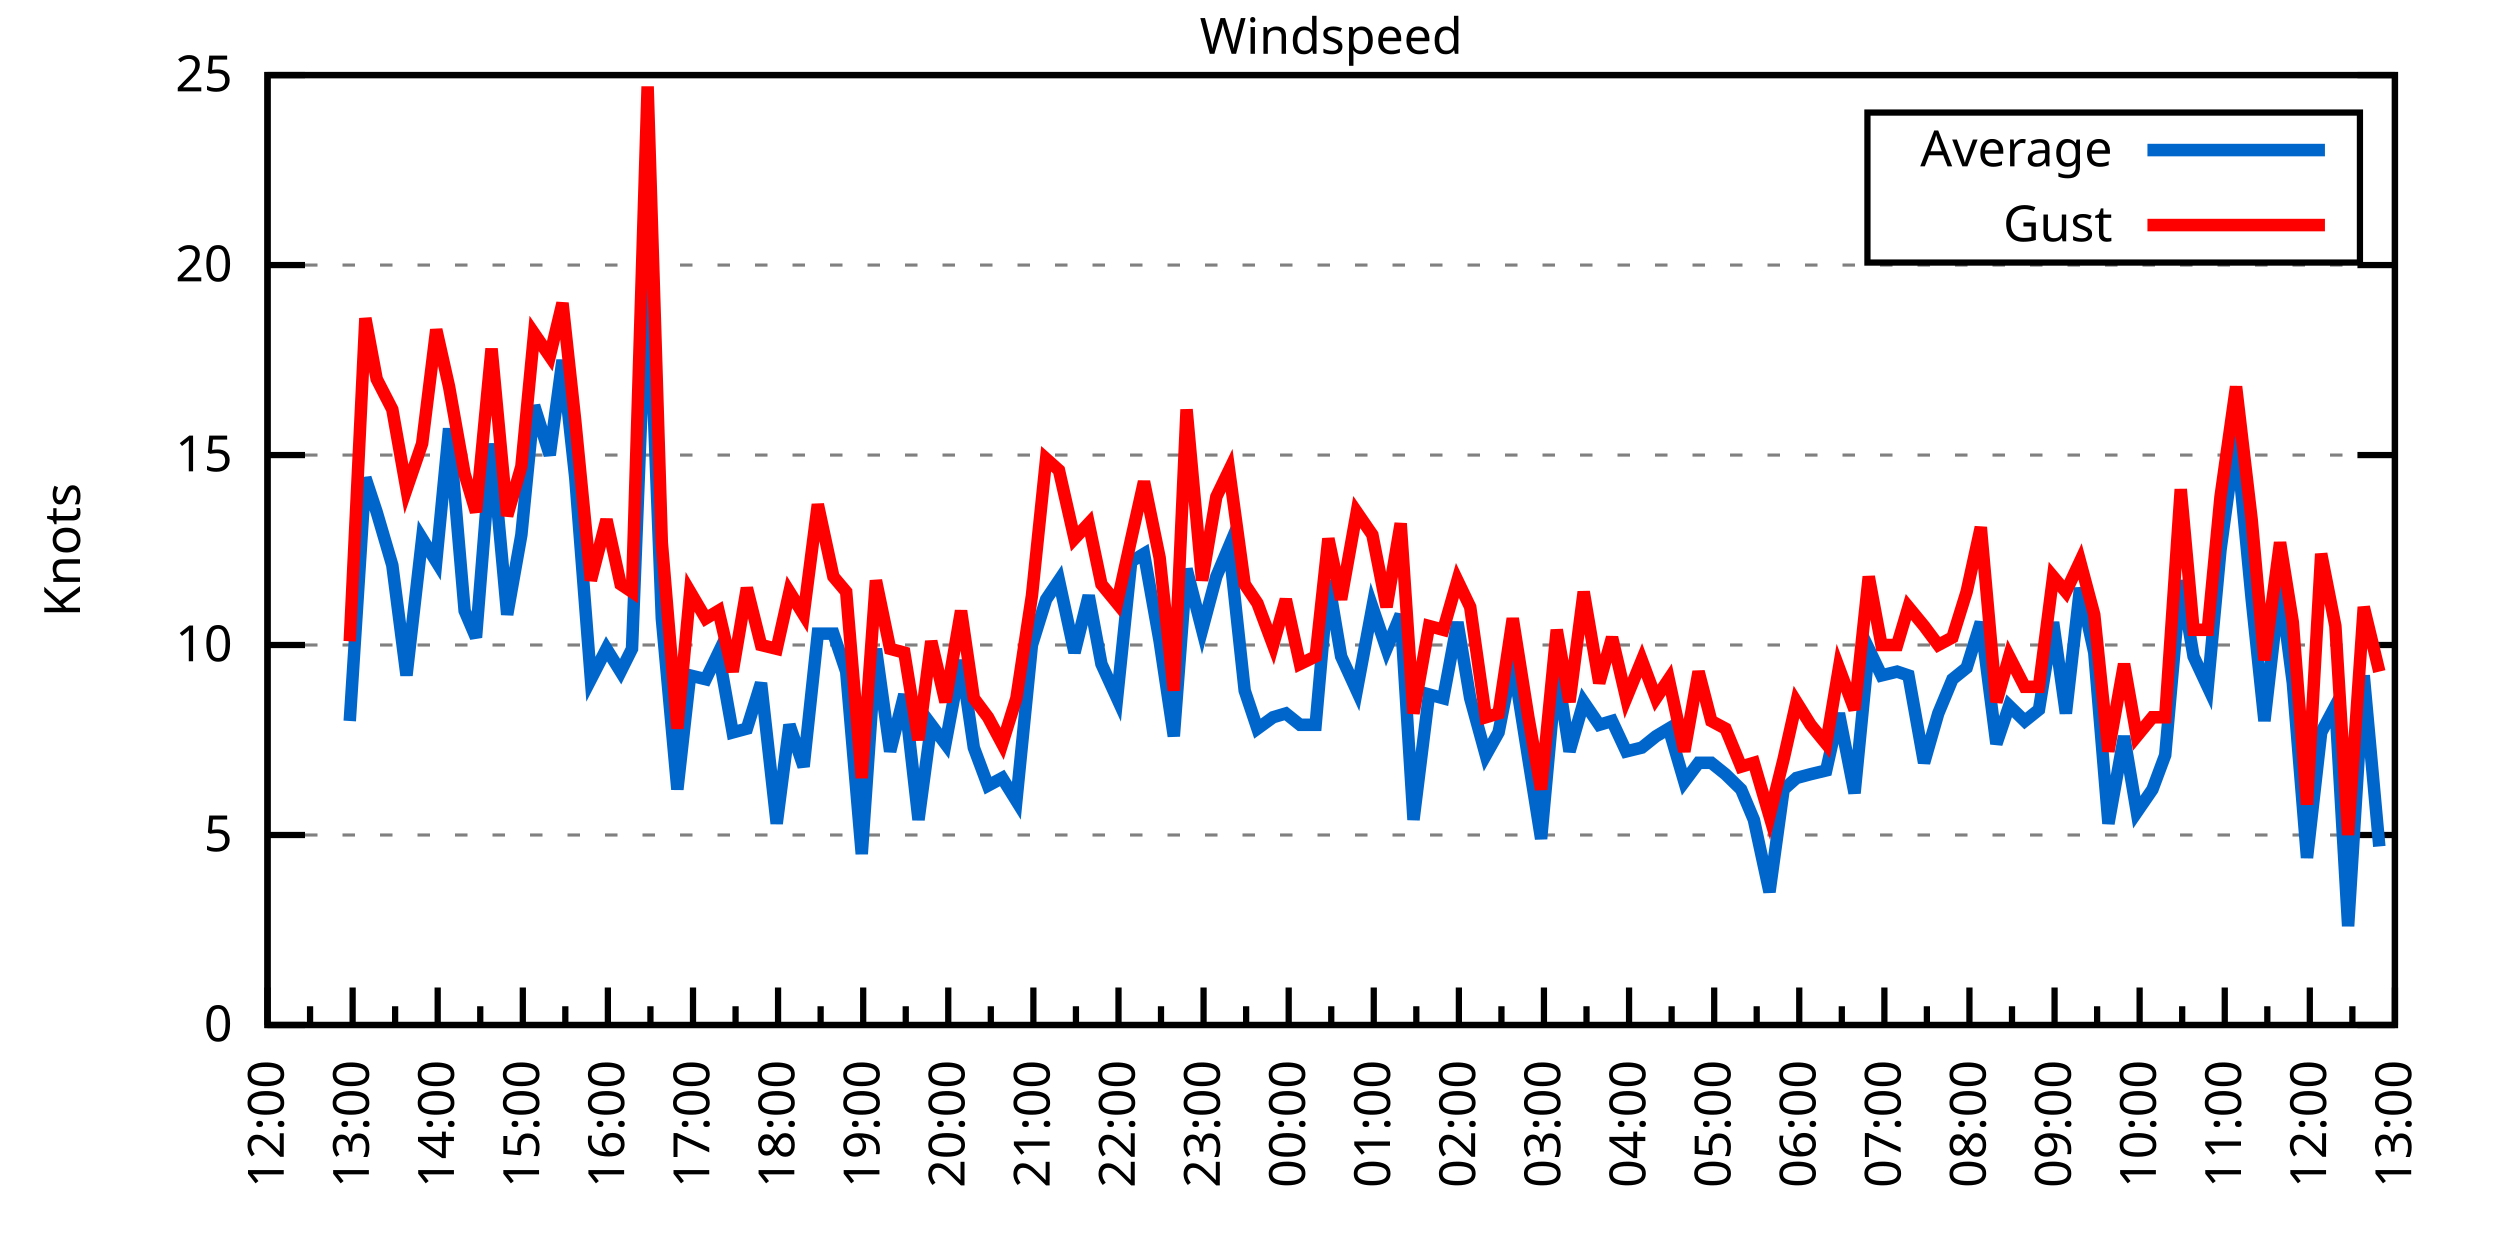
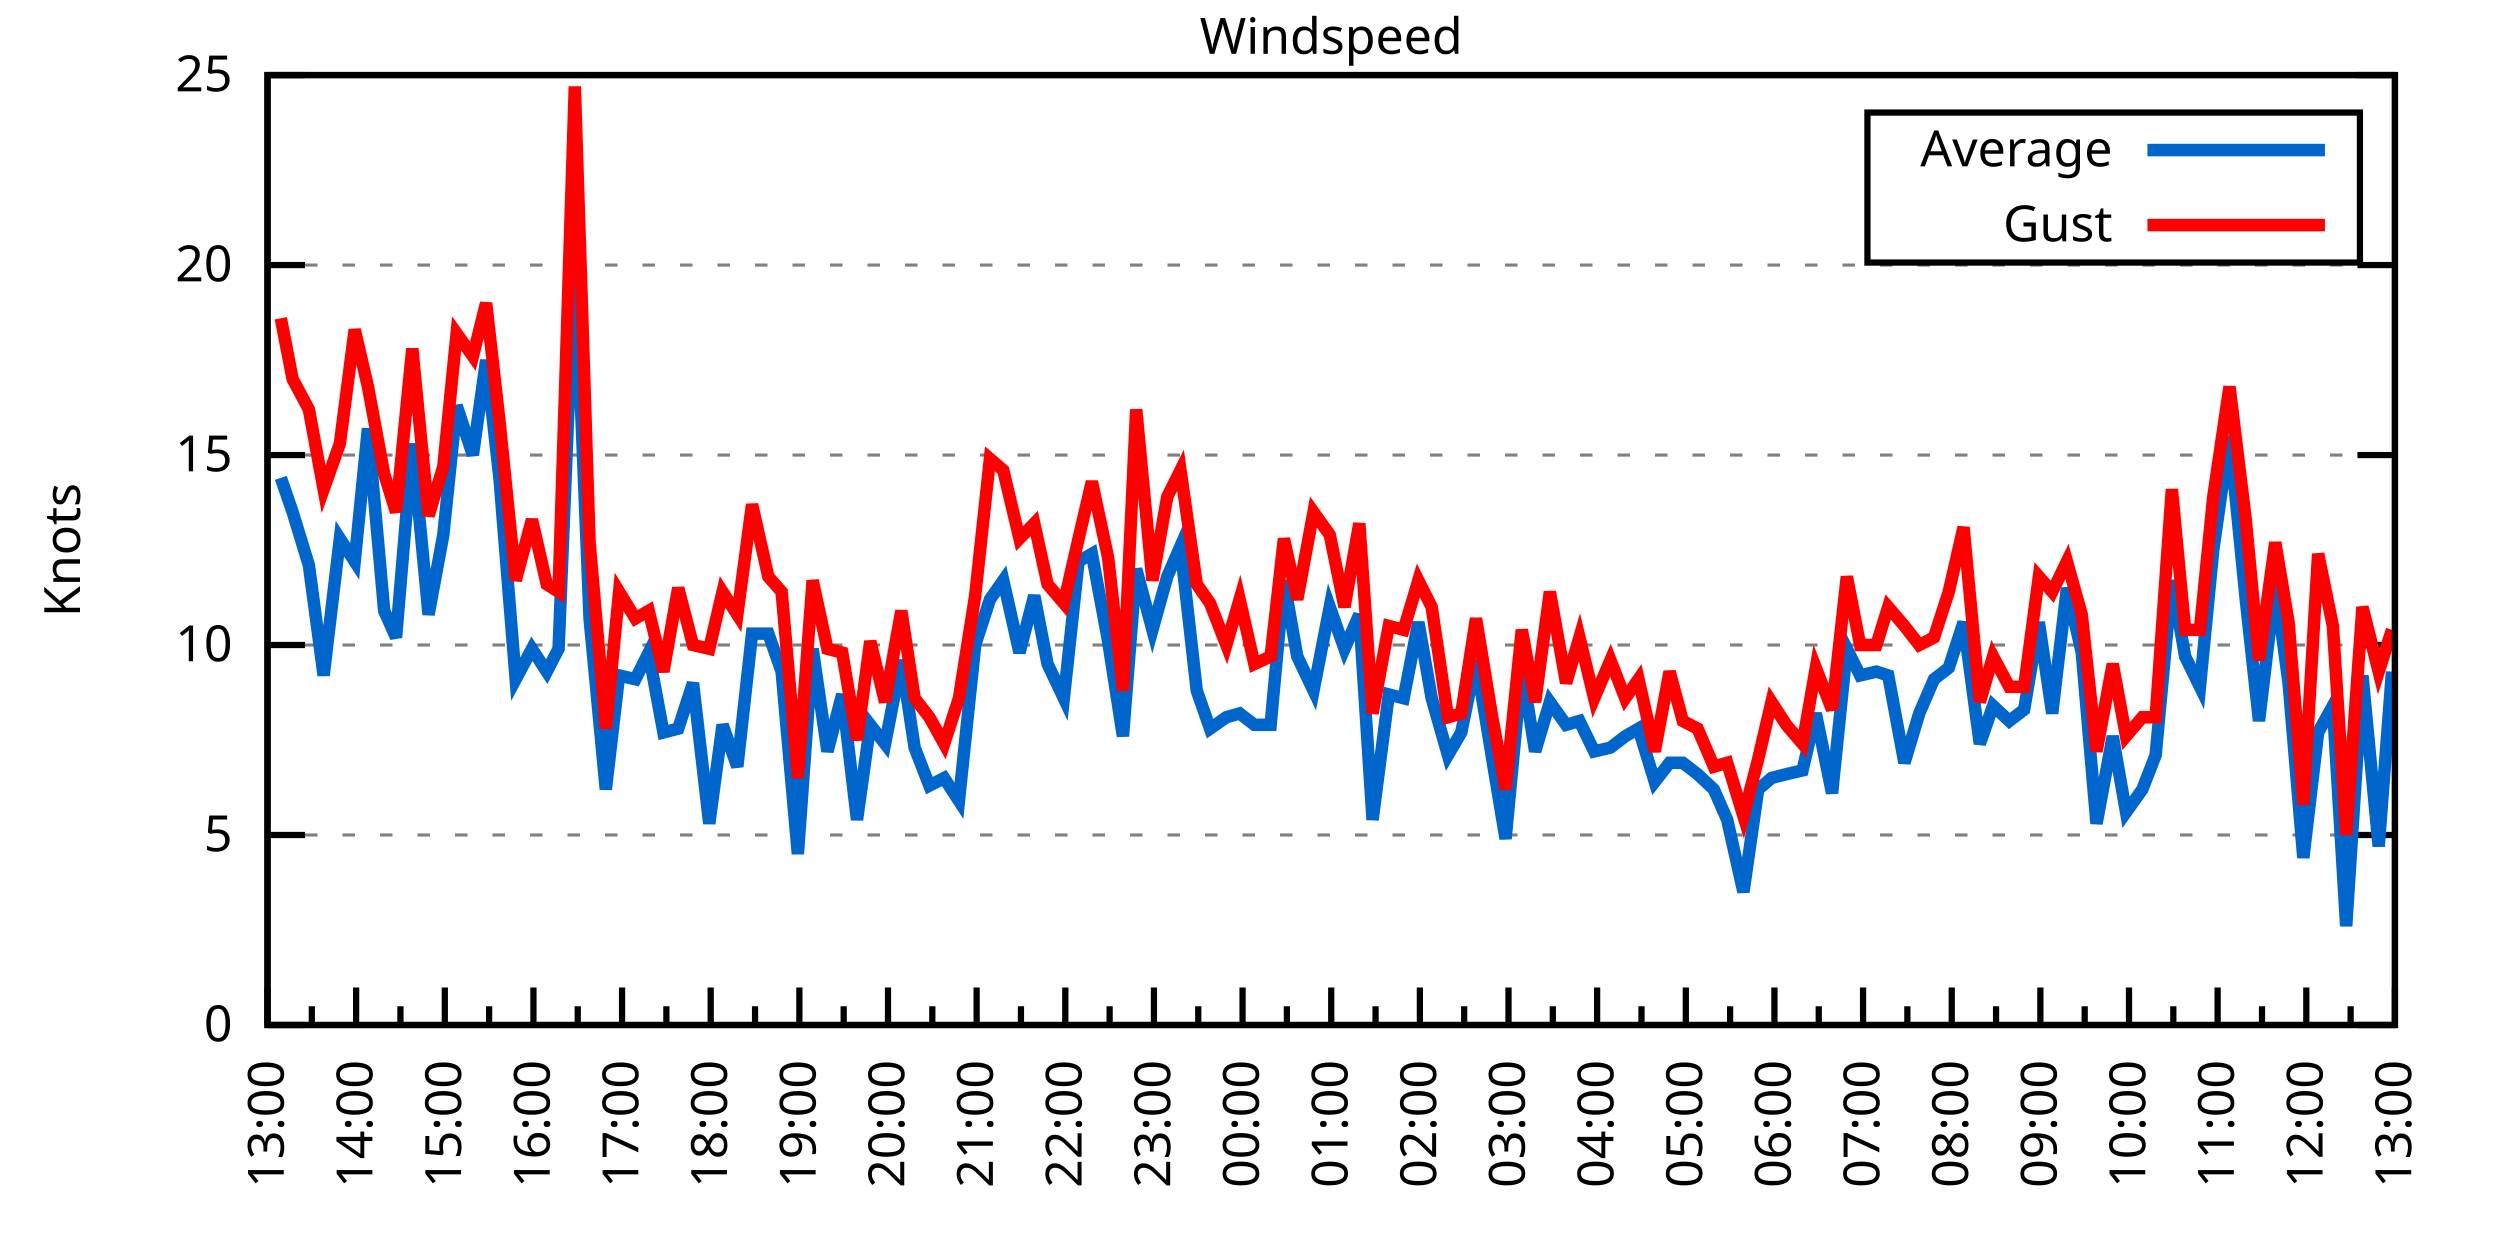
<svg xmlns="http://www.w3.org/2000/svg" xmlns:xlink="http://www.w3.org/1999/xlink" width="400" height="200" viewBox="0 0 400 200">
  <g id="gnuplot_canvas">
    <rect x="0" y="0" width="400" height="200" fill="none" />
    <defs>
      <circle id="gpDot" r="0.5" stroke-width="0.5" stroke="currentColor" />
      <path id="gpPt0" stroke-width="0.333" stroke="currentColor" d="M-1,0 h2 M0,-1 v2" />
      <path id="gpPt1" stroke-width="0.333" stroke="currentColor" d="M-1,-1 L1,1 M1,-1 L-1,1" />
      <path id="gpPt2" stroke-width="0.333" stroke="currentColor" d="M-1,0 L1,0 M0,-1 L0,1 M-1,-1 L1,1 M-1,1 L1,-1" />
      <rect id="gpPt3" stroke-width="0.333" stroke="currentColor" x="-1" y="-1" width="2" height="2" />
      <rect id="gpPt4" stroke-width="0.333" stroke="currentColor" fill="currentColor" x="-1" y="-1" width="2" height="2" />
      <circle id="gpPt5" stroke-width="0.333" stroke="currentColor" cx="0" cy="0" r="1" />
      <use xlink:href="#gpPt5" id="gpPt6" fill="currentColor" stroke="none" />
      <path id="gpPt7" stroke-width="0.333" stroke="currentColor" d="M0,-1.33 L-1.33,0.67 L1.33,0.67 z" />
      <use xlink:href="#gpPt7" id="gpPt8" fill="currentColor" stroke="none" />
      <use xlink:href="#gpPt7" id="gpPt9" stroke="currentColor" transform="rotate(180)" />
      <use xlink:href="#gpPt9" id="gpPt10" fill="currentColor" stroke="none" />
      <use xlink:href="#gpPt3" id="gpPt11" stroke="currentColor" transform="rotate(45)" />
      <use xlink:href="#gpPt11" id="gpPt12" fill="currentColor" stroke="none" />
      <path id="gpPt13" stroke-width="0.333" stroke="currentColor" d="M0,1.330 L1.265,0.411 L0.782,-1.067 L-0.782,-1.076 L-1.265,0.411 z" />
      <use xlink:href="#gpPt13" id="gpPt14" fill="currentColor" stroke="none" />
      <filter id="textbox" filterUnits="objectBoundingBox" x="0" y="0" height="1" width="1">
        <feFlood flood-color="white" flood-opacity="1" result="bgnd" />
        <feComposite in="SourceGraphic" in2="bgnd" operator="atop" />
      </filter>
      <filter id="greybox" filterUnits="objectBoundingBox" x="0" y="0" height="1" width="1">
        <feFlood flood-color="lightgrey" flood-opacity="1" result="grey" />
        <feComposite in="SourceGraphic" in2="grey" operator="atop" />
      </filter>
    </defs>
    <g fill="none" color="white" stroke="currentColor" stroke-width="1.00" stroke-linecap="butt" stroke-linejoin="miter">
</g>
    <g fill="none" color="black" stroke="currentColor" stroke-width="1.00" stroke-linecap="butt" stroke-linejoin="miter">
      <g stroke="none" shape-rendering="crispEdges">
        <polygon fill="rgb(255, 255, 255)" points="42.80,164.00 383.18,164.00 383.18,12.02 42.80,12.02 " />
      </g>
    </g>
    <g fill="none" color="black" stroke="currentColor" stroke-width="1.00" stroke-linecap="butt" stroke-linejoin="miter">
</g>
    <g fill="none" color="black" stroke="black" stroke-width="0.50" stroke-linecap="butt" stroke-linejoin="miter">
</g>
    <g fill="none" color="gray" stroke="currentColor" stroke-width="0.50" stroke-linecap="butt" stroke-linejoin="miter">
      <path stroke="gray" stroke-dasharray="2,4" class="gridline" d="M42.80,164.00 L383.19,164.00  " />
    </g>
    <g fill="none" color="gray" stroke="gray" stroke-width="1.00" stroke-linecap="butt" stroke-linejoin="miter">
</g>
    <g fill="none" color="black" stroke="currentColor" stroke-width="1.00" stroke-linecap="butt" stroke-linejoin="miter">
      <path stroke="black" d="M42.80,164.00 L48.80,164.00 M383.19,164.00 L377.19,164.00  " />
      <g transform="translate(37.20,166.60)" stroke="none" fill="black" font-family="Sans" font-size="8.00" text-anchor="end">
        <text>
          <tspan font-family="Sans"> 0</tspan>
        </text>
      </g>
    </g>
    <g fill="none" color="black" stroke="currentColor" stroke-width="1.00" stroke-linecap="butt" stroke-linejoin="miter">
</g>
    <g fill="none" color="black" stroke="black" stroke-width="0.50" stroke-linecap="butt" stroke-linejoin="miter">
</g>
    <g fill="none" color="gray" stroke="currentColor" stroke-width="0.50" stroke-linecap="butt" stroke-linejoin="miter">
      <path stroke="gray" stroke-dasharray="2,4" class="gridline" d="M42.80,133.60 L383.19,133.60  " />
    </g>
    <g fill="none" color="gray" stroke="gray" stroke-width="1.00" stroke-linecap="butt" stroke-linejoin="miter">
</g>
    <g fill="none" color="black" stroke="currentColor" stroke-width="1.00" stroke-linecap="butt" stroke-linejoin="miter">
      <path stroke="black" d="M42.80,133.60 L48.80,133.60 M383.19,133.60 L377.19,133.60  " />
      <g transform="translate(37.20,136.20)" stroke="none" fill="black" font-family="Sans" font-size="8.00" text-anchor="end">
        <text>
          <tspan font-family="Sans"> 5</tspan>
        </text>
      </g>
    </g>
    <g fill="none" color="black" stroke="currentColor" stroke-width="1.00" stroke-linecap="butt" stroke-linejoin="miter">
</g>
    <g fill="none" color="black" stroke="black" stroke-width="0.50" stroke-linecap="butt" stroke-linejoin="miter">
</g>
    <g fill="none" color="gray" stroke="currentColor" stroke-width="0.50" stroke-linecap="butt" stroke-linejoin="miter">
      <path stroke="gray" stroke-dasharray="2,4" class="gridline" d="M42.80,103.20 L383.19,103.20  " />
    </g>
    <g fill="none" color="gray" stroke="gray" stroke-width="1.00" stroke-linecap="butt" stroke-linejoin="miter">
</g>
    <g fill="none" color="black" stroke="currentColor" stroke-width="1.00" stroke-linecap="butt" stroke-linejoin="miter">
      <path stroke="black" d="M42.80,103.20 L48.80,103.20 M383.19,103.20 L377.19,103.20  " />
      <g transform="translate(37.20,105.80)" stroke="none" fill="black" font-family="Sans" font-size="8.00" text-anchor="end">
        <text>
          <tspan font-family="Sans"> 10</tspan>
        </text>
      </g>
    </g>
    <g fill="none" color="black" stroke="currentColor" stroke-width="1.00" stroke-linecap="butt" stroke-linejoin="miter">
</g>
    <g fill="none" color="black" stroke="black" stroke-width="0.50" stroke-linecap="butt" stroke-linejoin="miter">
</g>
    <g fill="none" color="gray" stroke="currentColor" stroke-width="0.50" stroke-linecap="butt" stroke-linejoin="miter">
      <path stroke="gray" stroke-dasharray="2,4" class="gridline" d="M42.80,72.81 L383.19,72.81  " />
    </g>
    <g fill="none" color="gray" stroke="gray" stroke-width="1.00" stroke-linecap="butt" stroke-linejoin="miter">
</g>
    <g fill="none" color="black" stroke="currentColor" stroke-width="1.00" stroke-linecap="butt" stroke-linejoin="miter">
      <path stroke="black" d="M42.80,72.81 L48.80,72.81 M383.19,72.81 L377.19,72.81  " />
      <g transform="translate(37.20,75.41)" stroke="none" fill="black" font-family="Sans" font-size="8.00" text-anchor="end">
        <text>
          <tspan font-family="Sans"> 15</tspan>
        </text>
      </g>
    </g>
    <g fill="none" color="black" stroke="currentColor" stroke-width="1.00" stroke-linecap="butt" stroke-linejoin="miter">
</g>
    <g fill="none" color="black" stroke="black" stroke-width="0.50" stroke-linecap="butt" stroke-linejoin="miter">
</g>
    <g fill="none" color="gray" stroke="currentColor" stroke-width="0.50" stroke-linecap="butt" stroke-linejoin="miter">
      <path stroke="gray" stroke-dasharray="2,4" class="gridline" d="M42.80,42.41 L383.19,42.41  " />
    </g>
    <g fill="none" color="gray" stroke="gray" stroke-width="1.00" stroke-linecap="butt" stroke-linejoin="miter">
</g>
    <g fill="none" color="black" stroke="currentColor" stroke-width="1.00" stroke-linecap="butt" stroke-linejoin="miter">
      <path stroke="black" d="M42.80,42.41 L48.80,42.41 M383.19,42.41 L377.19,42.41  " />
      <g transform="translate(37.20,45.01)" stroke="none" fill="black" font-family="Sans" font-size="8.00" text-anchor="end">
        <text>
          <tspan font-family="Sans"> 20</tspan>
        </text>
      </g>
    </g>
    <g fill="none" color="black" stroke="currentColor" stroke-width="1.00" stroke-linecap="butt" stroke-linejoin="miter">
</g>
    <g fill="none" color="black" stroke="black" stroke-width="0.50" stroke-linecap="butt" stroke-linejoin="miter">
</g>
    <g fill="none" color="gray" stroke="currentColor" stroke-width="0.50" stroke-linecap="butt" stroke-linejoin="miter">
      <path stroke="gray" stroke-dasharray="2,4" class="gridline" d="M42.80,12.01 L383.19,12.01  " />
    </g>
    <g fill="none" color="gray" stroke="gray" stroke-width="1.00" stroke-linecap="butt" stroke-linejoin="miter">
</g>
    <g fill="none" color="black" stroke="currentColor" stroke-width="1.00" stroke-linecap="butt" stroke-linejoin="miter">
      <path stroke="black" d="M42.80,12.01 L48.80,12.01 M383.19,12.01 L377.19,12.01  " />
      <g transform="translate(37.20,14.61)" stroke="none" fill="black" font-family="Sans" font-size="8.00" text-anchor="end">
        <text>
          <tspan font-family="Sans"> 25</tspan>
        </text>
      </g>
    </g>
    <g fill="none" color="black" stroke="currentColor" stroke-width="1.00" stroke-linecap="butt" stroke-linejoin="miter">
      <path stroke="black" d="M42.80,164.00 L42.80,158.00  " />
      <g transform="translate(45.40,169.60) rotate(270)" stroke="none" fill="black" font-family="Sans" font-size="8.00" text-anchor="end">
        <text>
+           <tspan font-family="Sans">13:00</tspan>
+         </text>
+       </g>
+     </g>
+     <g fill="none" color="black" stroke="currentColor" stroke-width="1.00" stroke-linecap="butt" stroke-linejoin="miter">
+       <path stroke="black" d="M49.89,164.00 L49.89,161.00 M56.98,164.00 L56.98,158.00  " />
+       <g transform="translate(59.58,169.60) rotate(270)" stroke="none" fill="black" font-family="Sans" font-size="8.00" text-anchor="end">
+         <text>
+           <tspan font-family="Sans">14:00</tspan>
+         </text>
+       </g>
+     </g>
+     <g fill="none" color="black" stroke="currentColor" stroke-width="1.00" stroke-linecap="butt" stroke-linejoin="miter">
+       <path stroke="black" d="M64.07,164.00 L64.07,161.00 M71.17,164.00 L71.17,158.00  " />
+       <g transform="translate(73.77,169.60) rotate(270)" stroke="none" fill="black" font-family="Sans" font-size="8.00" text-anchor="end">
+         <text>
+           <tspan font-family="Sans">15:00</tspan>
+         </text>
+       </g>
+     </g>
+     <g fill="none" color="black" stroke="currentColor" stroke-width="1.00" stroke-linecap="butt" stroke-linejoin="miter">
+       <path stroke="black" d="M78.26,164.00 L78.26,161.00 M85.35,164.00 L85.35,158.00  " />
+       <g transform="translate(87.95,169.60) rotate(270)" stroke="none" fill="black" font-family="Sans" font-size="8.00" text-anchor="end">
+         <text>
+           <tspan font-family="Sans">16:00</tspan>
+         </text>
+       </g>
+     </g>
+     <g fill="none" color="black" stroke="currentColor" stroke-width="1.00" stroke-linecap="butt" stroke-linejoin="miter">
+       <path stroke="black" d="M92.44,164.00 L92.44,161.00 M99.53,164.00 L99.53,158.00  " />
+       <g transform="translate(102.13,169.60) rotate(270)" stroke="none" fill="black" font-family="Sans" font-size="8.00" text-anchor="end">
+         <text>
+           <tspan font-family="Sans">17:00</tspan>
+         </text>
+       </g>
+     </g>
+     <g fill="none" color="black" stroke="currentColor" stroke-width="1.00" stroke-linecap="butt" stroke-linejoin="miter">
+       <path stroke="black" d="M106.62,164.00 L106.62,161.00 M113.71,164.00 L113.71,158.00  " />
+       <g transform="translate(116.31,169.60) rotate(270)" stroke="none" fill="black" font-family="Sans" font-size="8.00" text-anchor="end">
+         <text>
+           <tspan font-family="Sans">18:00</tspan>
+         </text>
+       </g>
+     </g>
+     <g fill="none" color="black" stroke="currentColor" stroke-width="1.00" stroke-linecap="butt" stroke-linejoin="miter">
+       <path stroke="black" d="M120.81,164.00 L120.81,161.00 M127.90,164.00 L127.90,158.00  " />
+       <g transform="translate(130.50,169.60) rotate(270)" stroke="none" fill="black" font-family="Sans" font-size="8.00" text-anchor="end">
+         <text>
+           <tspan font-family="Sans">19:00</tspan>
+         </text>
+       </g>
+     </g>
+     <g fill="none" color="black" stroke="currentColor" stroke-width="1.00" stroke-linecap="butt" stroke-linejoin="miter">
+       <path stroke="black" d="M134.99,164.00 L134.99,161.00 M142.08,164.00 L142.08,158.00  " />
+       <g transform="translate(144.68,169.60) rotate(270)" stroke="none" fill="black" font-family="Sans" font-size="8.00" text-anchor="end">
+         <text>
+           <tspan font-family="Sans">20:00</tspan>
+         </text>
+       </g>
+     </g>
+     <g fill="none" color="black" stroke="currentColor" stroke-width="1.00" stroke-linecap="butt" stroke-linejoin="miter">
+       <path stroke="black" d="M149.17,164.00 L149.17,161.00 M156.26,164.00 L156.26,158.00  " />
+       <g transform="translate(158.86,169.60) rotate(270)" stroke="none" fill="black" font-family="Sans" font-size="8.00" text-anchor="end">
+         <text>
+           <tspan font-family="Sans">21:00</tspan>
+         </text>
+       </g>
+     </g>
+     <g fill="none" color="black" stroke="currentColor" stroke-width="1.00" stroke-linecap="butt" stroke-linejoin="miter">
+       <path stroke="black" d="M163.35,164.00 L163.35,161.00 M170.45,164.00 L170.45,158.00  " />
+       <g transform="translate(173.05,169.60) rotate(270)" stroke="none" fill="black" font-family="Sans" font-size="8.00" text-anchor="end">
+         <text>
+           <tspan font-family="Sans">22:00</tspan>
+         </text>
+       </g>
+     </g>
+     <g fill="none" color="black" stroke="currentColor" stroke-width="1.00" stroke-linecap="butt" stroke-linejoin="miter">
+       <path stroke="black" d="M177.54,164.00 L177.54,161.00 M184.63,164.00 L184.63,158.00  " />
+       <g transform="translate(187.23,169.60) rotate(270)" stroke="none" fill="black" font-family="Sans" font-size="8.00" text-anchor="end">
+         <text>
+           <tspan font-family="Sans">23:00</tspan>
+         </text>
+       </g>
+     </g>
+     <g fill="none" color="black" stroke="currentColor" stroke-width="1.00" stroke-linecap="butt" stroke-linejoin="miter">
+       <path stroke="black" d="M191.72,164.00 L191.72,161.00 M198.81,164.00 L198.81,158.00  " />
+       <g transform="translate(201.41,169.60) rotate(270)" stroke="none" fill="black" font-family="Sans" font-size="8.00" text-anchor="end">
+         <text>
+           <tspan font-family="Sans">00:00</tspan>
+         </text>
+       </g>
+     </g>
+     <g fill="none" color="black" stroke="currentColor" stroke-width="1.00" stroke-linecap="butt" stroke-linejoin="miter">
+       <path stroke="black" d="M205.90,164.00 L205.90,161.00 M213.00,164.00 L213.00,158.00  " />
+       <g transform="translate(215.60,169.60) rotate(270)" stroke="none" fill="black" font-family="Sans" font-size="8.00" text-anchor="end">
+         <text>
+           <tspan font-family="Sans">01:00</tspan>
+         </text>
+       </g>
+     </g>
+     <g fill="none" color="black" stroke="currentColor" stroke-width="1.00" stroke-linecap="butt" stroke-linejoin="miter">
+       <path stroke="black" d="M220.09,164.00 L220.09,161.00 M227.18,164.00 L227.18,158.00  " />
+       <g transform="translate(229.78,169.60) rotate(270)" stroke="none" fill="black" font-family="Sans" font-size="8.00" text-anchor="end">
+         <text>
+           <tspan font-family="Sans">02:00</tspan>
+         </text>
+       </g>
+     </g>
+     <g fill="none" color="black" stroke="currentColor" stroke-width="1.00" stroke-linecap="butt" stroke-linejoin="miter">
+       <path stroke="black" d="M234.27,164.00 L234.27,161.00 M241.36,164.00 L241.36,158.00  " />
+       <g transform="translate(243.96,169.60) rotate(270)" stroke="none" fill="black" font-family="Sans" font-size="8.00" text-anchor="end">
+         <text>
+           <tspan font-family="Sans">03:00</tspan>
+         </text>
+       </g>
+     </g>
+     <g fill="none" color="black" stroke="currentColor" stroke-width="1.00" stroke-linecap="butt" stroke-linejoin="miter">
+       <path stroke="black" d="M248.45,164.00 L248.45,161.00 M255.54,164.00 L255.54,158.00  " />
+       <g transform="translate(258.14,169.60) rotate(270)" stroke="none" fill="black" font-family="Sans" font-size="8.00" text-anchor="end">
+         <text>
+           <tspan font-family="Sans">04:00</tspan>
+         </text>
+       </g>
+     </g>
+     <g fill="none" color="black" stroke="currentColor" stroke-width="1.00" stroke-linecap="butt" stroke-linejoin="miter">
+       <path stroke="black" d="M262.64,164.00 L262.64,161.00 M269.73,164.00 L269.73,158.00  " />
+       <g transform="translate(272.33,169.60) rotate(270)" stroke="none" fill="black" font-family="Sans" font-size="8.00" text-anchor="end">
+         <text>
+           <tspan font-family="Sans">05:00</tspan>
+         </text>
+       </g>
+     </g>
+     <g fill="none" color="black" stroke="currentColor" stroke-width="1.00" stroke-linecap="butt" stroke-linejoin="miter">
+       <path stroke="black" d="M276.82,164.00 L276.82,161.00 M283.91,164.00 L283.91,158.00  " />
+       <g transform="translate(286.51,169.60) rotate(270)" stroke="none" fill="black" font-family="Sans" font-size="8.00" text-anchor="end">
+         <text>
+           <tspan font-family="Sans">06:00</tspan>
+         </text>
+       </g>
+     </g>
+     <g fill="none" color="black" stroke="currentColor" stroke-width="1.00" stroke-linecap="butt" stroke-linejoin="miter">
+       <path stroke="black" d="M291.00,164.00 L291.00,161.00 M298.09,164.00 L298.09,158.00  " />
+       <g transform="translate(300.69,169.60) rotate(270)" stroke="none" fill="black" font-family="Sans" font-size="8.00" text-anchor="end">
+         <text>
+           <tspan font-family="Sans">07:00</tspan>
+         </text>
+       </g>
+     </g>
+     <g fill="none" color="black" stroke="currentColor" stroke-width="1.00" stroke-linecap="butt" stroke-linejoin="miter">
+       <path stroke="black" d="M305.18,164.00 L305.18,161.00 M312.28,164.00 L312.28,158.00  " />
+       <g transform="translate(314.88,169.60) rotate(270)" stroke="none" fill="black" font-family="Sans" font-size="8.00" text-anchor="end">
+         <text>
+           <tspan font-family="Sans">08:00</tspan>
+         </text>
+       </g>
+     </g>
+     <g fill="none" color="black" stroke="currentColor" stroke-width="1.00" stroke-linecap="butt" stroke-linejoin="miter">
+       <path stroke="black" d="M319.37,164.00 L319.37,161.00 M326.46,164.00 L326.46,158.00  " />
+       <g transform="translate(329.06,169.60) rotate(270)" stroke="none" fill="black" font-family="Sans" font-size="8.00" text-anchor="end">
+         <text>
+           <tspan font-family="Sans">09:00</tspan>
+         </text>
+       </g>
+     </g>
+     <g fill="none" color="black" stroke="currentColor" stroke-width="1.00" stroke-linecap="butt" stroke-linejoin="miter">
+       <path stroke="black" d="M333.55,164.00 L333.55,161.00 M340.64,164.00 L340.64,158.00  " />
+       <g transform="translate(343.24,169.60) rotate(270)" stroke="none" fill="black" font-family="Sans" font-size="8.00" text-anchor="end">
+         <text>
+           <tspan font-family="Sans">10:00</tspan>
+         </text>
+       </g>
+     </g>
+     <g fill="none" color="black" stroke="currentColor" stroke-width="1.00" stroke-linecap="butt" stroke-linejoin="miter">
+       <path stroke="black" d="M347.73,164.00 L347.73,161.00 M354.82,164.00 L354.82,158.00  " />
+       <g transform="translate(357.42,169.60) rotate(270)" stroke="none" fill="black" font-family="Sans" font-size="8.00" text-anchor="end">
+         <text>
+           <tspan font-family="Sans">11:00</tspan>
+         </text>
+       </g>
+     </g>
+     <g fill="none" color="black" stroke="currentColor" stroke-width="1.00" stroke-linecap="butt" stroke-linejoin="miter">
+       <path stroke="black" d="M361.92,164.00 L361.92,161.00 M369.01,164.00 L369.01,158.00  " />
+       <g transform="translate(371.61,169.60) rotate(270)" stroke="none" fill="black" font-family="Sans" font-size="8.00" text-anchor="end">
+         <text>
          <tspan font-family="Sans">12:00</tspan>
        </text>
      </g>
    </g>
    <g fill="none" color="black" stroke="currentColor" stroke-width="1.00" stroke-linecap="butt" stroke-linejoin="miter">
-       <path stroke="black" d="M49.61,164.00 L49.61,161.00 M56.42,164.00 L56.42,158.00  " />
-       <g transform="translate(59.02,169.60) rotate(270)" stroke="none" fill="black" font-family="Sans" font-size="8.00" text-anchor="end">
-         <text>
-           <tspan font-family="Sans">13:00</tspan>
-         </text>
-       </g>
-     </g>
-     <g fill="none" color="black" stroke="currentColor" stroke-width="1.00" stroke-linecap="butt" stroke-linejoin="miter">
-       <path stroke="black" d="M63.22,164.00 L63.22,161.00 M70.03,164.00 L70.03,158.00  " />
-       <g transform="translate(72.63,169.60) rotate(270)" stroke="none" fill="black" font-family="Sans" font-size="8.00" text-anchor="end">
-         <text>
-           <tspan font-family="Sans">14:00</tspan>
-         </text>
-       </g>
-     </g>
-     <g fill="none" color="black" stroke="currentColor" stroke-width="1.00" stroke-linecap="butt" stroke-linejoin="miter">
-       <path stroke="black" d="M76.84,164.00 L76.84,161.00 M83.65,164.00 L83.65,158.00  " />
-       <g transform="translate(86.25,169.60) rotate(270)" stroke="none" fill="black" font-family="Sans" font-size="8.00" text-anchor="end">
-         <text>
-           <tspan font-family="Sans">15:00</tspan>
-         </text>
-       </g>
-     </g>
-     <g fill="none" color="black" stroke="currentColor" stroke-width="1.00" stroke-linecap="butt" stroke-linejoin="miter">
-       <path stroke="black" d="M90.45,164.00 L90.45,161.00 M97.26,164.00 L97.26,158.00  " />
-       <g transform="translate(99.86,169.60) rotate(270)" stroke="none" fill="black" font-family="Sans" font-size="8.00" text-anchor="end">
-         <text>
-           <tspan font-family="Sans">16:00</tspan>
-         </text>
-       </g>
-     </g>
-     <g fill="none" color="black" stroke="currentColor" stroke-width="1.00" stroke-linecap="butt" stroke-linejoin="miter">
-       <path stroke="black" d="M104.07,164.00 L104.07,161.00 M110.88,164.00 L110.88,158.00  " />
-       <g transform="translate(113.48,169.60) rotate(270)" stroke="none" fill="black" font-family="Sans" font-size="8.00" text-anchor="end">
-         <text>
-           <tspan font-family="Sans">17:00</tspan>
-         </text>
-       </g>
-     </g>
-     <g fill="none" color="black" stroke="currentColor" stroke-width="1.00" stroke-linecap="butt" stroke-linejoin="miter">
-       <path stroke="black" d="M117.69,164.00 L117.69,161.00 M124.49,164.00 L124.49,158.00  " />
-       <g transform="translate(127.09,169.60) rotate(270)" stroke="none" fill="black" font-family="Sans" font-size="8.00" text-anchor="end">
-         <text>
-           <tspan font-family="Sans">18:00</tspan>
-         </text>
-       </g>
-     </g>
-     <g fill="none" color="black" stroke="currentColor" stroke-width="1.00" stroke-linecap="butt" stroke-linejoin="miter">
-       <path stroke="black" d="M131.30,164.00 L131.30,161.00 M138.11,164.00 L138.11,158.00  " />
-       <g transform="translate(140.71,169.60) rotate(270)" stroke="none" fill="black" font-family="Sans" font-size="8.00" text-anchor="end">
-         <text>
-           <tspan font-family="Sans">19:00</tspan>
-         </text>
-       </g>
-     </g>
-     <g fill="none" color="black" stroke="currentColor" stroke-width="1.00" stroke-linecap="butt" stroke-linejoin="miter">
-       <path stroke="black" d="M144.92,164.00 L144.92,161.00 M151.72,164.00 L151.72,158.00  " />
-       <g transform="translate(154.32,169.60) rotate(270)" stroke="none" fill="black" font-family="Sans" font-size="8.00" text-anchor="end">
-         <text>
-           <tspan font-family="Sans">20:00</tspan>
-         </text>
-       </g>
-     </g>
-     <g fill="none" color="black" stroke="currentColor" stroke-width="1.00" stroke-linecap="butt" stroke-linejoin="miter">
-       <path stroke="black" d="M158.53,164.00 L158.53,161.00 M165.34,164.00 L165.34,158.00  " />
-       <g transform="translate(167.94,169.60) rotate(270)" stroke="none" fill="black" font-family="Sans" font-size="8.00" text-anchor="end">
-         <text>
-           <tspan font-family="Sans">21:00</tspan>
-         </text>
-       </g>
-     </g>
-     <g fill="none" color="black" stroke="currentColor" stroke-width="1.00" stroke-linecap="butt" stroke-linejoin="miter">
-       <path stroke="black" d="M172.15,164.00 L172.15,161.00 M178.96,164.00 L178.96,158.00  " />
-       <g transform="translate(181.56,169.60) rotate(270)" stroke="none" fill="black" font-family="Sans" font-size="8.00" text-anchor="end">
-         <text>
-           <tspan font-family="Sans">22:00</tspan>
-         </text>
-       </g>
-     </g>
-     <g fill="none" color="black" stroke="currentColor" stroke-width="1.00" stroke-linecap="butt" stroke-linejoin="miter">
-       <path stroke="black" d="M185.76,164.00 L185.76,161.00 M192.57,164.00 L192.57,158.00  " />
-       <g transform="translate(195.17,169.60) rotate(270)" stroke="none" fill="black" font-family="Sans" font-size="8.00" text-anchor="end">
-         <text>
-           <tspan font-family="Sans">23:00</tspan>
-         </text>
-       </g>
-     </g>
-     <g fill="none" color="black" stroke="currentColor" stroke-width="1.00" stroke-linecap="butt" stroke-linejoin="miter">
-       <path stroke="black" d="M199.38,164.00 L199.38,161.00 M206.19,164.00 L206.19,158.00  " />
-       <g transform="translate(208.79,169.60) rotate(270)" stroke="none" fill="black" font-family="Sans" font-size="8.00" text-anchor="end">
-         <text>
-           <tspan font-family="Sans">00:00</tspan>
-         </text>
-       </g>
-     </g>
-     <g fill="none" color="black" stroke="currentColor" stroke-width="1.00" stroke-linecap="butt" stroke-linejoin="miter">
-       <path stroke="black" d="M213.00,164.00 L213.00,161.00 M219.80,164.00 L219.80,158.00  " />
-       <g transform="translate(222.40,169.60) rotate(270)" stroke="none" fill="black" font-family="Sans" font-size="8.00" text-anchor="end">
-         <text>
-           <tspan font-family="Sans">01:00</tspan>
-         </text>
-       </g>
-     </g>
-     <g fill="none" color="black" stroke="currentColor" stroke-width="1.00" stroke-linecap="butt" stroke-linejoin="miter">
-       <path stroke="black" d="M226.61,164.00 L226.61,161.00 M233.42,164.00 L233.42,158.00  " />
-       <g transform="translate(236.02,169.60) rotate(270)" stroke="none" fill="black" font-family="Sans" font-size="8.00" text-anchor="end">
-         <text>
-           <tspan font-family="Sans">02:00</tspan>
-         </text>
-       </g>
-     </g>
-     <g fill="none" color="black" stroke="currentColor" stroke-width="1.00" stroke-linecap="butt" stroke-linejoin="miter">
-       <path stroke="black" d="M240.23,164.00 L240.23,161.00 M247.03,164.00 L247.03,158.00  " />
-       <g transform="translate(249.63,169.60) rotate(270)" stroke="none" fill="black" font-family="Sans" font-size="8.00" text-anchor="end">
-         <text>
-           <tspan font-family="Sans">03:00</tspan>
-         </text>
-       </g>
-     </g>
-     <g fill="none" color="black" stroke="currentColor" stroke-width="1.00" stroke-linecap="butt" stroke-linejoin="miter">
-       <path stroke="black" d="M253.84,164.00 L253.84,161.00 M260.65,164.00 L260.65,158.00  " />
-       <g transform="translate(263.25,169.60) rotate(270)" stroke="none" fill="black" font-family="Sans" font-size="8.00" text-anchor="end">
-         <text>
-           <tspan font-family="Sans">04:00</tspan>
-         </text>
-       </g>
-     </g>
-     <g fill="none" color="black" stroke="currentColor" stroke-width="1.00" stroke-linecap="butt" stroke-linejoin="miter">
-       <path stroke="black" d="M267.46,164.00 L267.46,161.00 M274.27,164.00 L274.27,158.00  " />
-       <g transform="translate(276.87,169.60) rotate(270)" stroke="none" fill="black" font-family="Sans" font-size="8.00" text-anchor="end">
-         <text>
-           <tspan font-family="Sans">05:00</tspan>
-         </text>
-       </g>
-     </g>
-     <g fill="none" color="black" stroke="currentColor" stroke-width="1.00" stroke-linecap="butt" stroke-linejoin="miter">
-       <path stroke="black" d="M281.07,164.00 L281.07,161.00 M287.88,164.00 L287.88,158.00  " />
-       <g transform="translate(290.48,169.60) rotate(270)" stroke="none" fill="black" font-family="Sans" font-size="8.00" text-anchor="end">
-         <text>
-           <tspan font-family="Sans">06:00</tspan>
-         </text>
-       </g>
-     </g>
-     <g fill="none" color="black" stroke="currentColor" stroke-width="1.00" stroke-linecap="butt" stroke-linejoin="miter">
-       <path stroke="black" d="M294.69,164.00 L294.69,161.00 M301.50,164.00 L301.50,158.00  " />
-       <g transform="translate(304.10,169.60) rotate(270)" stroke="none" fill="black" font-family="Sans" font-size="8.00" text-anchor="end">
-         <text>
-           <tspan font-family="Sans">07:00</tspan>
-         </text>
-       </g>
-     </g>
-     <g fill="none" color="black" stroke="currentColor" stroke-width="1.00" stroke-linecap="butt" stroke-linejoin="miter">
-       <path stroke="black" d="M308.30,164.00 L308.30,161.00 M315.11,164.00 L315.11,158.00  " />
-       <g transform="translate(317.71,169.60) rotate(270)" stroke="none" fill="black" font-family="Sans" font-size="8.00" text-anchor="end">
-         <text>
-           <tspan font-family="Sans">08:00</tspan>
-         </text>
-       </g>
-     </g>
-     <g fill="none" color="black" stroke="currentColor" stroke-width="1.00" stroke-linecap="butt" stroke-linejoin="miter">
-       <path stroke="black" d="M321.92,164.00 L321.92,161.00 M328.73,164.00 L328.73,158.00  " />
-       <g transform="translate(331.33,169.60) rotate(270)" stroke="none" fill="black" font-family="Sans" font-size="8.00" text-anchor="end">
-         <text>
-           <tspan font-family="Sans">09:00</tspan>
-         </text>
-       </g>
-     </g>
-     <g fill="none" color="black" stroke="currentColor" stroke-width="1.00" stroke-linecap="butt" stroke-linejoin="miter">
-       <path stroke="black" d="M335.54,164.00 L335.54,161.00 M342.34,164.00 L342.34,158.00  " />
-       <g transform="translate(344.94,169.60) rotate(270)" stroke="none" fill="black" font-family="Sans" font-size="8.00" text-anchor="end">
-         <text>
-           <tspan font-family="Sans">10:00</tspan>
-         </text>
-       </g>
-     </g>
-     <g fill="none" color="black" stroke="currentColor" stroke-width="1.00" stroke-linecap="butt" stroke-linejoin="miter">
-       <path stroke="black" d="M349.15,164.00 L349.15,161.00 M355.96,164.00 L355.96,158.00  " />
-       <g transform="translate(358.56,169.60) rotate(270)" stroke="none" fill="black" font-family="Sans" font-size="8.00" text-anchor="end">
-         <text>
-           <tspan font-family="Sans">11:00</tspan>
-         </text>
-       </g>
-     </g>
-     <g fill="none" color="black" stroke="currentColor" stroke-width="1.00" stroke-linecap="butt" stroke-linejoin="miter">
-       <path stroke="black" d="M362.77,164.00 L362.77,161.00 M369.57,164.00 L369.57,158.00  " />
-       <g transform="translate(372.17,169.60) rotate(270)" stroke="none" fill="black" font-family="Sans" font-size="8.00" text-anchor="end">
-         <text>
-           <tspan font-family="Sans">12:00</tspan>
-         </text>
-       </g>
-     </g>
-     <g fill="none" color="black" stroke="currentColor" stroke-width="1.00" stroke-linecap="butt" stroke-linejoin="miter">
-       <path stroke="black" d="M376.38,164.00 L376.38,161.00 M383.19,164.00 L383.19,158.00  " />
+       <path stroke="black" d="M376.10,164.00 L376.10,161.00 M383.19,164.00 L383.19,158.00  " />
      <g transform="translate(385.79,169.60) rotate(270)" stroke="none" fill="black" font-family="Sans" font-size="8.00" text-anchor="end">
        <text>
          <tspan font-family="Sans">13:00</tspan>
        </text>
      </g>
    </g>
    <g fill="none" color="black" stroke="currentColor" stroke-width="1.00" stroke-linecap="butt" stroke-linejoin="miter">
</g>
    <g fill="none" color="black" stroke="currentColor" stroke-width="1.00" stroke-linecap="butt" stroke-linejoin="miter">
      <path stroke="black" d="M42.80,12.01 L42.80,164.00 L383.19,164.00 L383.19,12.01 L42.80,12.01 Z  " />
    </g>
    <g fill="none" color="black" stroke="currentColor" stroke-width="1.00" stroke-linecap="butt" stroke-linejoin="miter">
      <g transform="translate(12.80,88.01) rotate(270)" stroke="none" fill="black" font-family="Sans" font-size="8.00" text-anchor="middle">
        <text>
          <tspan font-family="Sans">Knots</tspan>
        </text>
      </g>
    </g>
    <g fill="none" color="black" stroke="currentColor" stroke-width="1.00" stroke-linecap="butt" stroke-linejoin="miter">
</g>
    <g fill="none" color="black" stroke="currentColor" stroke-width="1.00" stroke-linecap="butt" stroke-linejoin="miter">
      <path stroke="black" d="M298.79,42.01 L298.79,18.01 L377.59,18.01 L377.59,42.01 L298.79,42.01 Z  " />
    </g>
    <g id="Windspeed_plot_1">
      <g fill="none" color="white" stroke="black" stroke-width="2.00" stroke-linecap="butt" stroke-linejoin="miter">
</g>
      <g fill="none" color="black" stroke="currentColor" stroke-width="2.00" stroke-linecap="butt" stroke-linejoin="miter">
        <g transform="translate(337.99,26.61)" stroke="none" fill="black" font-family="Sans" font-size="8.00" text-anchor="end">
          <text>
            <tspan font-family="Sans">Average</tspan>
          </text>
        </g>
      </g>
      <g fill="none" color="black" stroke="currentColor" stroke-width="2.00" stroke-linecap="butt" stroke-linejoin="miter">
-         <path stroke="rgb(  0, 102, 204)" d="M343.59,24.01 L371.99,24.01 M55.96,115.36 L58.46,76.45 L60.27,81.93 L62.77,90.44 L65.04,108.07 L67.54,86.18   L69.80,89.83 L71.85,68.55 L74.34,97.73 L76.16,101.99 L78.65,70.98 L81.15,98.34 L83.42,85.57 L85.46,64.90   L87.96,72.81 L90.00,57.61 L92.04,76.45 L94.54,108.68 L97.04,103.81 L99.30,107.46 L101.12,103.81 L103.62,40.58   L105.89,98.95 L108.38,126.31 L110.42,108.07 L112.92,108.68 L114.96,104.42 L117.23,117.19 L119.50,116.58 L121.77,109.28   L124.27,131.78 L126.31,115.97 L128.58,122.66 L130.85,101.38 L133.34,101.38 L135.39,107.46 L137.88,136.64 L140.15,103.81   L142.42,120.23 L144.69,111.11 L146.96,131.17 L149.00,115.97 L151.27,119.01 L153.77,105.64 L155.81,119.62 L158.08,125.70   L160.35,124.48 L162.62,128.13 L165.11,103.20 L167.38,95.91 L169.43,92.87 L171.92,104.42 L174.19,95.30 L176.23,106.24   L178.73,111.72 L181.00,89.83 L183.04,88.61 L185.54,102.60 L187.81,117.80 L189.85,91.04 L192.34,100.77 L194.61,92.26   L196.66,87.40 L199.15,110.50 L201.19,116.58 L203.69,114.76 L205.73,114.15 L208.00,115.97 L210.50,115.97 L212.54,92.87   L214.58,105.03 L217.08,110.50 L219.58,97.12 L221.85,103.81 L224.11,98.34 L226.16,131.17 L228.65,111.11 L230.92,111.72   L233.19,99.56 L235.23,111.72 L237.73,120.83 L239.77,117.19 L242.04,105.64 L244.54,121.44 L246.58,134.21 L249.08,106.85   L251.12,120.23 L253.39,112.32 L255.88,115.97 L257.93,115.36 L260.20,120.23 L262.69,119.62 L264.96,117.80 L267.00,116.58   L269.50,125.09 L271.77,122.05 L273.81,122.05 L276.08,123.87 L278.58,126.31 L280.62,131.17 L283.12,142.72 L285.38,126.31   L287.43,124.48 L289.70,123.87 L292.19,123.27 L294.23,114.15 L296.73,126.91 L299.00,103.81 L301.04,108.07 L303.54,107.46   L305.35,108.07 L307.85,122.05 L310.12,114.15 L312.39,108.68 L314.66,106.85 L316.93,99.56 L319.42,119.01 L321.47,112.93   L323.96,115.36 L326.23,113.54 L328.50,99.56 L330.54,114.15 L332.81,94.08 L335.08,104.42 L337.35,131.78 L339.85,117.80   L341.89,129.95 L344.39,126.31 L346.43,120.83 L348.92,92.87 L350.97,105.03 L353.24,109.89 L355.28,88.00 L357.77,69.77   L360.27,95.91 L362.31,115.36 L364.81,93.48 L366.85,109.28 L369.12,137.25 L371.39,117.19 L373.66,112.93 L375.70,148.19   L378.20,108.07 L380.69,135.43  " />
+         <path stroke="rgb(  0, 102, 204)" d="M343.59,24.01 L371.99,24.01 M44.93,76.45 L46.82,81.93 L49.42,90.44 L51.78,108.07 L54.38,86.18 L56.75,89.83   L58.87,68.55 L61.47,97.73 L63.37,101.99 L65.97,70.98 L68.57,98.34 L70.93,85.57 L73.06,64.90 L75.66,72.81   L77.78,57.61 L79.91,76.45 L82.51,108.68 L85.11,103.81 L87.48,107.46 L89.37,103.81 L91.97,40.58 L94.33,98.95   L96.93,126.31 L99.06,108.07 L101.66,108.68 L103.79,104.42 L106.15,117.19 L108.51,116.58 L110.88,109.28 L113.48,131.78   L115.61,115.97 L117.97,122.66 L120.33,101.38 L122.93,101.38 L125.06,107.46 L127.66,136.64 L130.02,103.81 L132.39,120.23   L134.75,111.11 L137.12,131.17 L139.24,115.97 L141.61,119.01 L144.21,105.64 L146.34,119.62 L148.70,125.70 L151.06,124.48   L153.43,128.13 L156.03,103.20 L158.39,95.91 L160.52,92.87 L163.12,104.42 L165.48,95.30 L167.61,106.24 L170.21,111.72   L172.57,89.83 L174.70,88.61 L177.30,102.60 L179.67,117.80 L181.79,91.04 L184.39,100.77 L186.76,92.26 L188.88,87.40   L191.48,110.50 L193.61,116.58 L196.21,114.76 L198.34,114.15 L200.70,115.97 L203.30,115.97 L205.43,92.87 L207.56,105.03   L210.16,110.50 L212.76,97.12 L215.12,103.81 L217.49,98.34 L219.61,131.17 L222.21,111.11 L224.58,111.72 L226.94,99.56   L229.07,111.72 L231.67,120.83 L233.80,117.19 L236.16,105.64 L238.76,121.44 L240.89,134.21 L243.49,106.85 L245.62,120.23   L247.98,112.32 L250.58,115.97 L252.71,115.36 L255.07,120.23 L257.67,119.62 L260.04,117.80 L262.16,116.58 L264.76,125.09   L267.13,122.05 L269.25,122.05 L271.62,123.87 L274.22,126.31 L276.35,131.17 L278.95,142.72 L281.31,126.31 L283.44,124.48   L285.80,123.87 L288.40,123.27 L290.53,114.15 L293.13,126.91 L295.49,103.81 L297.62,108.07 L300.22,107.46 L302.11,108.07   L304.71,122.05 L307.08,114.15 L309.44,108.68 L311.80,106.85 L314.17,99.56 L316.77,119.01 L318.89,112.93 L321.49,115.36   L323.86,113.54 L326.22,99.56 L328.35,114.15 L330.71,94.08 L333.08,104.42 L335.44,131.78 L338.04,117.80 L340.17,129.95   L342.77,126.31 L344.90,120.83 L347.50,92.87 L349.62,105.03 L351.99,109.89 L354.12,88.00 L356.72,69.77 L359.32,95.91   L361.44,115.36 L364.04,93.48 L366.17,109.28 L368.53,137.25 L370.90,117.19 L373.26,112.93 L375.39,148.19 L377.99,108.07   L380.59,135.43 L382.72,107.46  " />
      </g>
    </g>
    <g id="Windspeed_plot_2">
      <g fill="none" color="black" stroke="currentColor" stroke-width="2.00" stroke-linecap="butt" stroke-linejoin="miter">
        <g transform="translate(337.99,38.61)" stroke="none" fill="black" font-family="Sans" font-size="8.00" text-anchor="end">
          <text>
            <tspan font-family="Sans">Gust</tspan>
          </text>
        </g>
      </g>
      <g fill="none" color="black" stroke="currentColor" stroke-width="2.00" stroke-linecap="butt" stroke-linejoin="miter">
-         <path stroke="rgb(255,   0,   0)" d="M343.59,36.01 L371.99,36.01 M55.96,102.60 L58.46,50.92 L60.27,60.65 L62.77,65.51 L65.04,78.28 L67.54,70.98   L69.80,52.74 L71.85,61.86 L74.34,75.85 L76.16,81.93 L78.65,55.78 L81.15,82.53 L83.42,74.63 L85.46,53.35   L87.96,57.00 L90.00,48.49 L92.04,67.33 L94.54,92.87 L97.04,83.14 L99.30,93.48 L101.12,94.69 L103.62,13.83   L105.89,86.79 L108.38,116.58 L110.42,94.69 L112.92,98.95 L114.96,97.73 L117.23,107.46 L119.50,94.08 L121.77,103.20   L124.27,103.81 L126.31,94.69 L128.58,98.34 L130.85,80.71 L133.34,92.26 L135.39,94.69 L137.88,124.48 L140.15,92.87   L142.42,103.81 L144.69,104.42 L146.96,118.40 L149.00,102.60 L151.27,112.32 L153.77,97.73 L155.81,111.72 L158.08,114.76   L160.35,119.01 L162.62,111.72 L165.11,95.30 L167.38,73.41 L169.43,75.24 L171.92,86.18 L174.19,83.75 L176.23,93.48   L178.73,96.52 L181.00,86.18 L183.04,77.06 L185.54,89.22 L187.81,110.50 L189.85,65.51 L192.34,92.87 L194.61,79.49   L196.66,75.24 L199.15,93.48 L201.19,96.52 L203.69,103.20 L205.73,95.91 L208.00,106.24 L210.50,105.03 L212.54,86.18   L214.58,95.91 L217.08,81.93 L219.58,85.57 L221.85,97.12 L224.11,83.75 L226.16,114.15 L228.65,100.16 L230.92,100.77   L233.19,92.87 L235.23,97.12 L237.73,114.76 L239.77,114.15 L242.04,98.95 L244.54,114.76 L246.58,126.31 L249.08,100.77   L251.12,112.32 L253.39,94.69 L255.88,109.28 L257.93,101.99 L260.20,111.72 L262.69,105.64 L264.96,111.72 L267.00,108.68   L269.50,120.23 L271.77,107.46 L273.81,115.36 L276.08,116.58 L278.58,122.66 L280.62,122.05 L283.12,130.56 L285.38,121.44   L287.43,112.32 L289.70,115.97 L292.19,119.01 L294.23,106.85 L296.73,113.54 L299.00,92.26 L301.04,103.20 L303.54,103.20   L305.35,97.12 L307.85,100.16 L310.12,103.20 L312.39,101.99 L314.66,94.69 L316.93,84.36 L319.42,112.32 L321.47,105.03   L323.96,109.89 L326.23,109.89 L328.50,92.26 L330.54,94.69 L332.81,89.83 L335.08,98.34 L337.35,120.23 L339.85,106.24   L341.89,117.80 L344.39,114.76 L346.43,114.76 L348.92,78.28 L350.97,100.77 L353.24,100.77 L355.28,79.49 L357.77,61.86   L360.27,83.14 L362.31,105.64 L364.81,86.79 L366.85,99.56 L369.12,128.74 L371.39,88.61 L373.66,100.16 L375.70,133.60   L378.20,97.12 L380.69,107.46  " />
+         <path stroke="rgb(255,   0,   0)" d="M343.59,36.01 L371.99,36.01 M44.93,50.92 L46.82,60.65 L49.42,65.51 L51.78,78.28 L54.38,70.98 L56.75,52.74   L58.87,61.86 L61.47,75.85 L63.37,81.93 L65.97,55.78 L68.57,82.53 L70.93,74.63 L73.06,53.35 L75.66,57.00   L77.78,48.49 L79.91,67.33 L82.51,92.87 L85.11,83.14 L87.48,93.48 L89.37,94.69 L91.97,13.83 L94.33,86.79   L96.93,116.58 L99.06,94.69 L101.66,98.95 L103.79,97.73 L106.15,107.46 L108.51,94.08 L110.88,103.20 L113.48,103.81   L115.61,94.69 L117.97,98.34 L120.33,80.71 L122.93,92.26 L125.06,94.69 L127.66,124.48 L130.02,92.87 L132.39,103.81   L134.75,104.42 L137.12,118.40 L139.24,102.60 L141.61,112.32 L144.21,97.73 L146.34,111.72 L148.70,114.76 L151.06,119.01   L153.43,111.72 L156.03,95.30 L158.39,73.41 L160.52,75.24 L163.12,86.18 L165.48,83.75 L167.61,93.48 L170.21,96.52   L172.57,86.18 L174.70,77.06 L177.30,89.22 L179.67,110.50 L181.79,65.51 L184.39,92.87 L186.76,79.49 L188.88,75.24   L191.48,93.48 L193.61,96.52 L196.21,103.20 L198.34,95.91 L200.70,106.24 L203.30,105.03 L205.43,86.18 L207.56,95.91   L210.16,81.93 L212.76,85.57 L215.12,97.12 L217.49,83.75 L219.61,114.15 L222.21,100.16 L224.58,100.77 L226.94,92.87   L229.07,97.12 L231.67,114.76 L233.80,114.15 L236.16,98.95 L238.76,114.76 L240.89,126.31 L243.49,100.77 L245.62,112.32   L247.98,94.69 L250.58,109.28 L252.71,101.99 L255.07,111.72 L257.67,105.64 L260.04,111.72 L262.16,108.68 L264.76,120.23   L267.13,107.46 L269.25,115.36 L271.62,116.58 L274.22,122.66 L276.35,122.05 L278.95,130.56 L281.31,121.44 L283.44,112.32   L285.80,115.97 L288.40,119.01 L290.53,106.85 L293.13,113.54 L295.49,92.26 L297.62,103.20 L300.22,103.20 L302.11,97.12   L304.71,100.16 L307.08,103.20 L309.44,101.99 L311.80,94.69 L314.17,84.36 L316.77,112.32 L318.89,105.03 L321.49,109.89   L323.86,109.89 L326.22,92.26 L328.35,94.69 L330.71,89.83 L333.08,98.34 L335.44,120.23 L338.04,106.24 L340.17,117.80   L342.77,114.76 L344.90,114.76 L347.50,78.28 L349.62,100.77 L351.99,100.77 L354.12,79.49 L356.72,61.86 L359.32,83.14   L361.44,105.64 L364.04,86.79 L366.17,99.56 L368.53,128.74 L370.90,88.61 L373.26,100.16 L375.39,133.60 L377.99,97.12   L380.59,107.46 L382.72,100.77  " />
      </g>
    </g>
    <g fill="none" color="black" stroke="currentColor" stroke-width="2.00" stroke-linecap="butt" stroke-linejoin="miter">
</g>
    <g fill="none" color="black" stroke="black" stroke-width="1.00" stroke-linecap="butt" stroke-linejoin="miter">
</g>
    <g fill="none" color="black" stroke="currentColor" stroke-width="1.00" stroke-linecap="butt" stroke-linejoin="miter">
      <path stroke="black" d="M42.80,12.01 L42.80,164.00 L383.19,164.00 L383.19,12.01 L42.80,12.01 Z  " />
    </g>
    <g fill="none" color="black" stroke="currentColor" stroke-width="1.00" stroke-linecap="butt" stroke-linejoin="miter">
      <g transform="translate(212.99,8.61)" stroke="none" fill="black" font-family="Sans" font-size="8.00" text-anchor="middle">
        <text>
          <tspan font-family="Sans">Windspeed</tspan>
        </text>
      </g>
    </g>
    <g fill="none" color="black" stroke="currentColor" stroke-width="1.00" stroke-linecap="butt" stroke-linejoin="miter">
</g>
  </g>
</svg>
